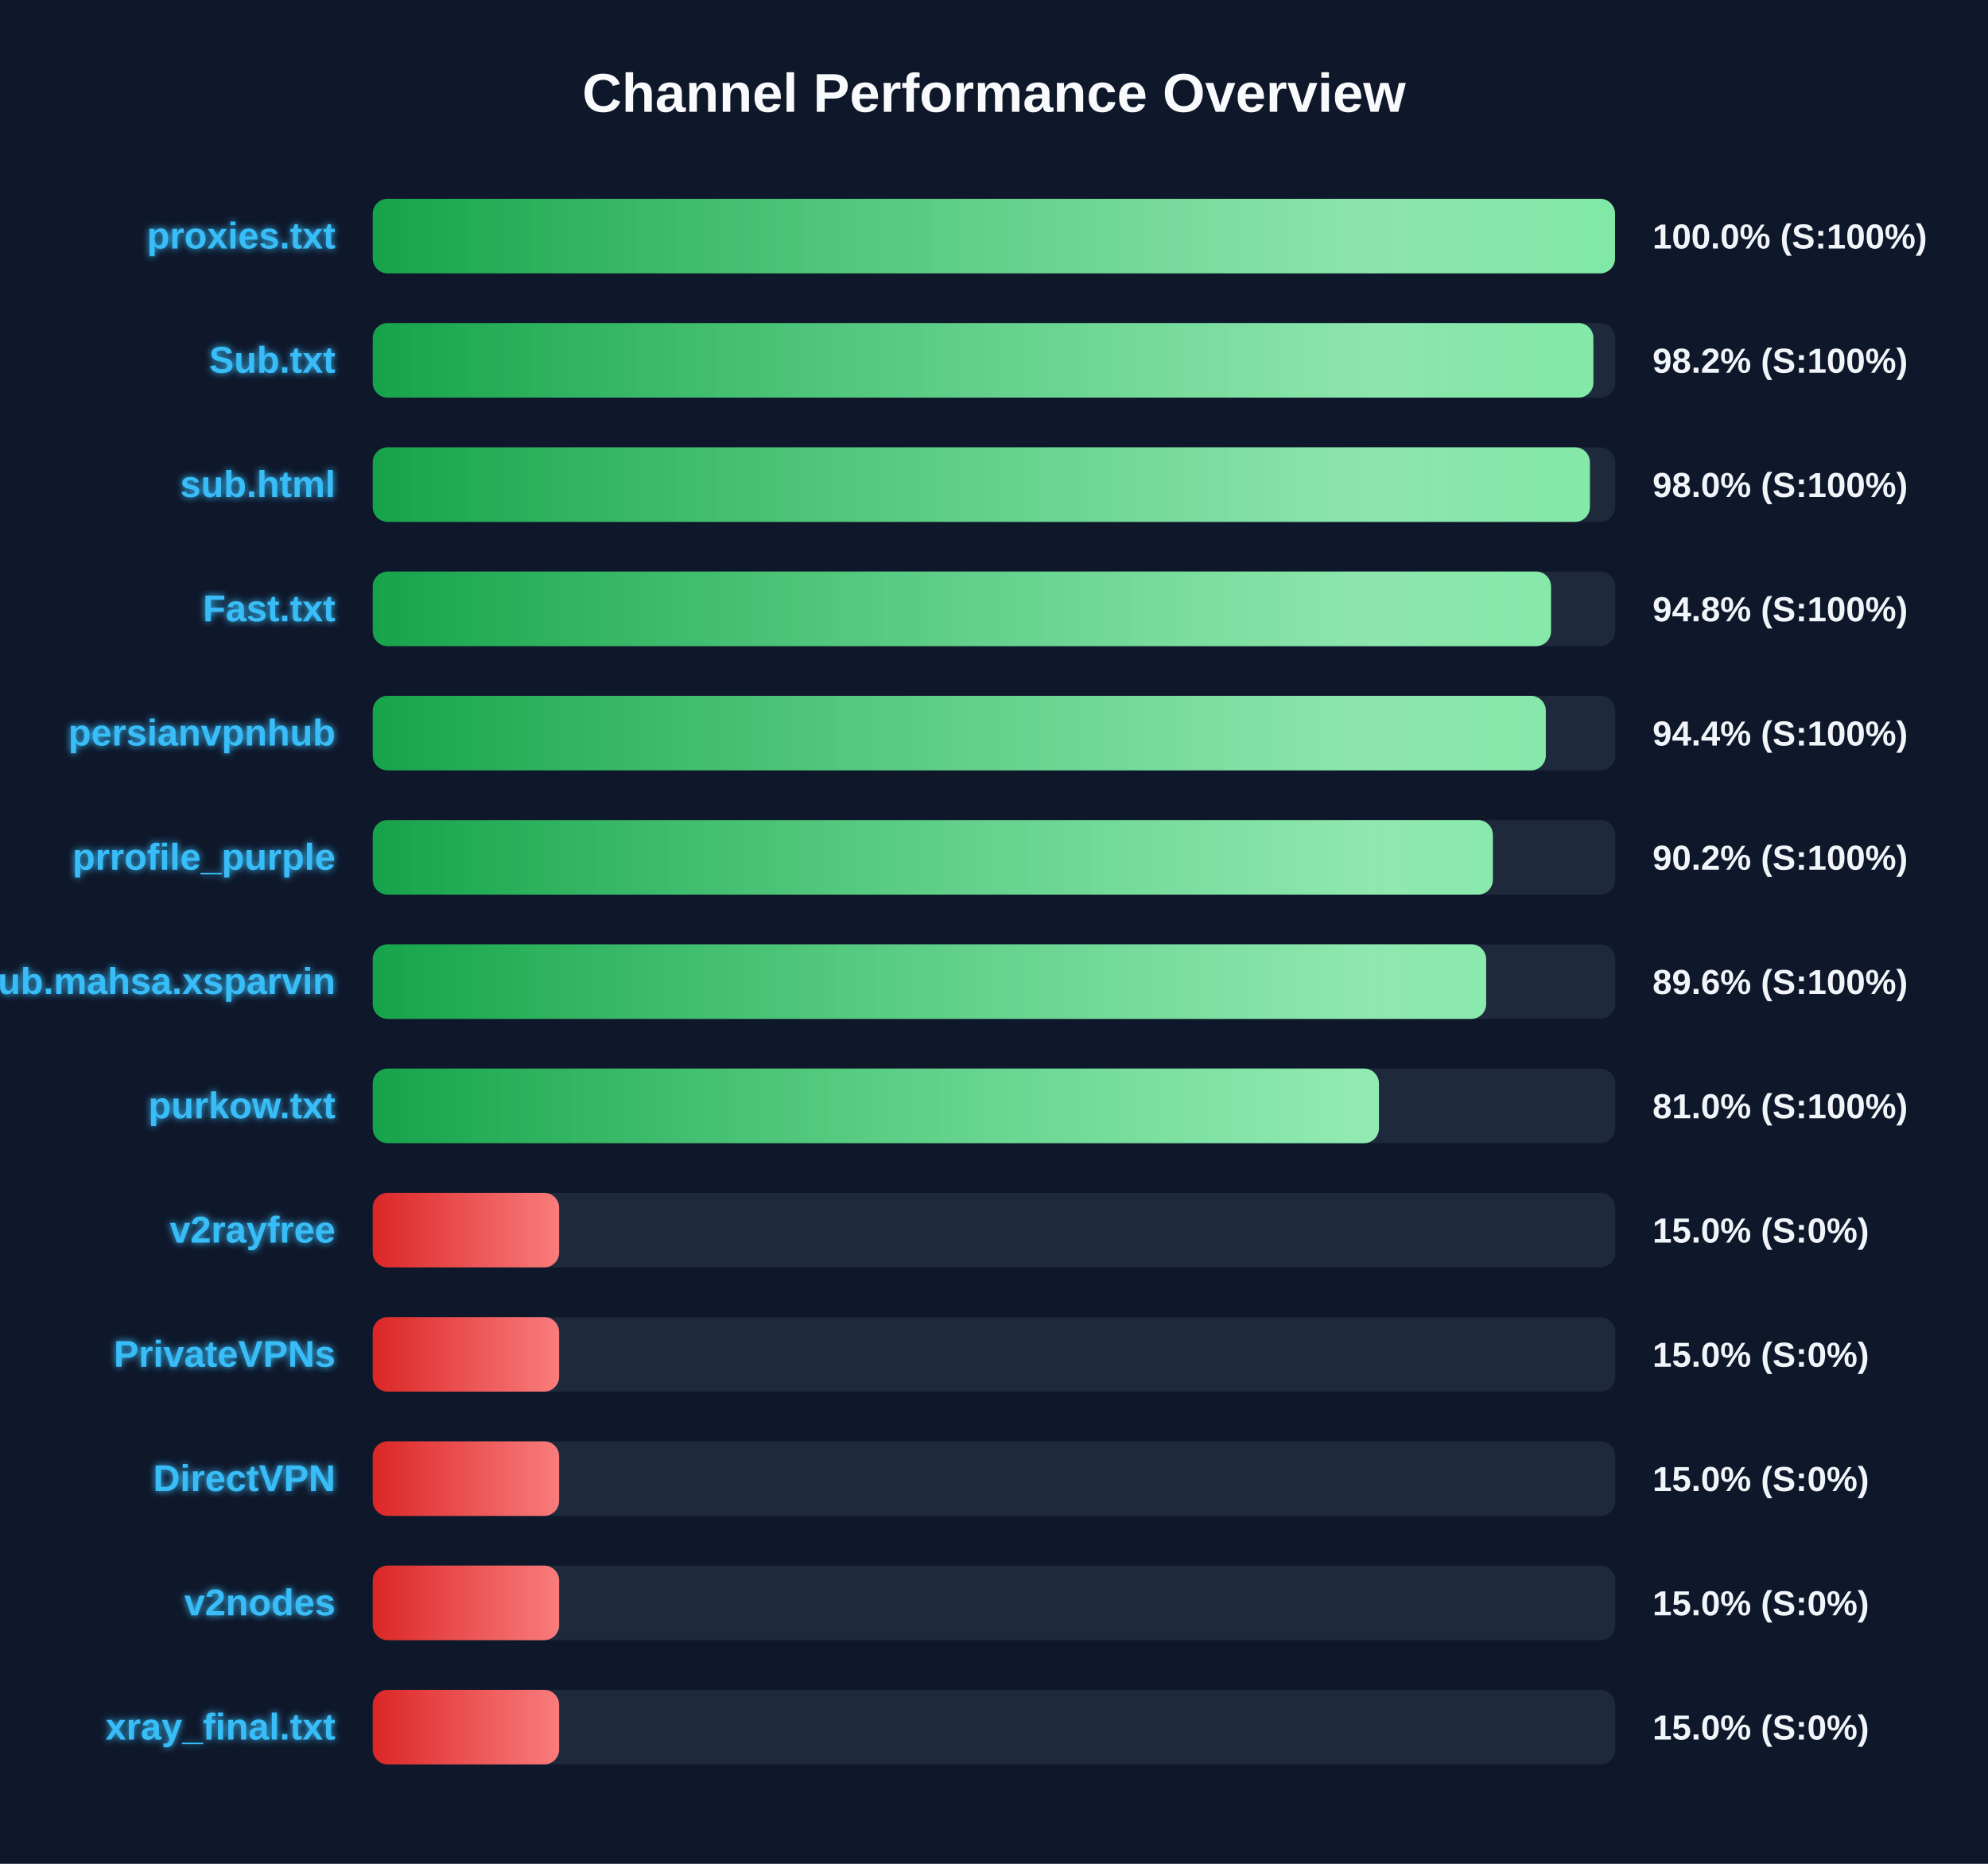
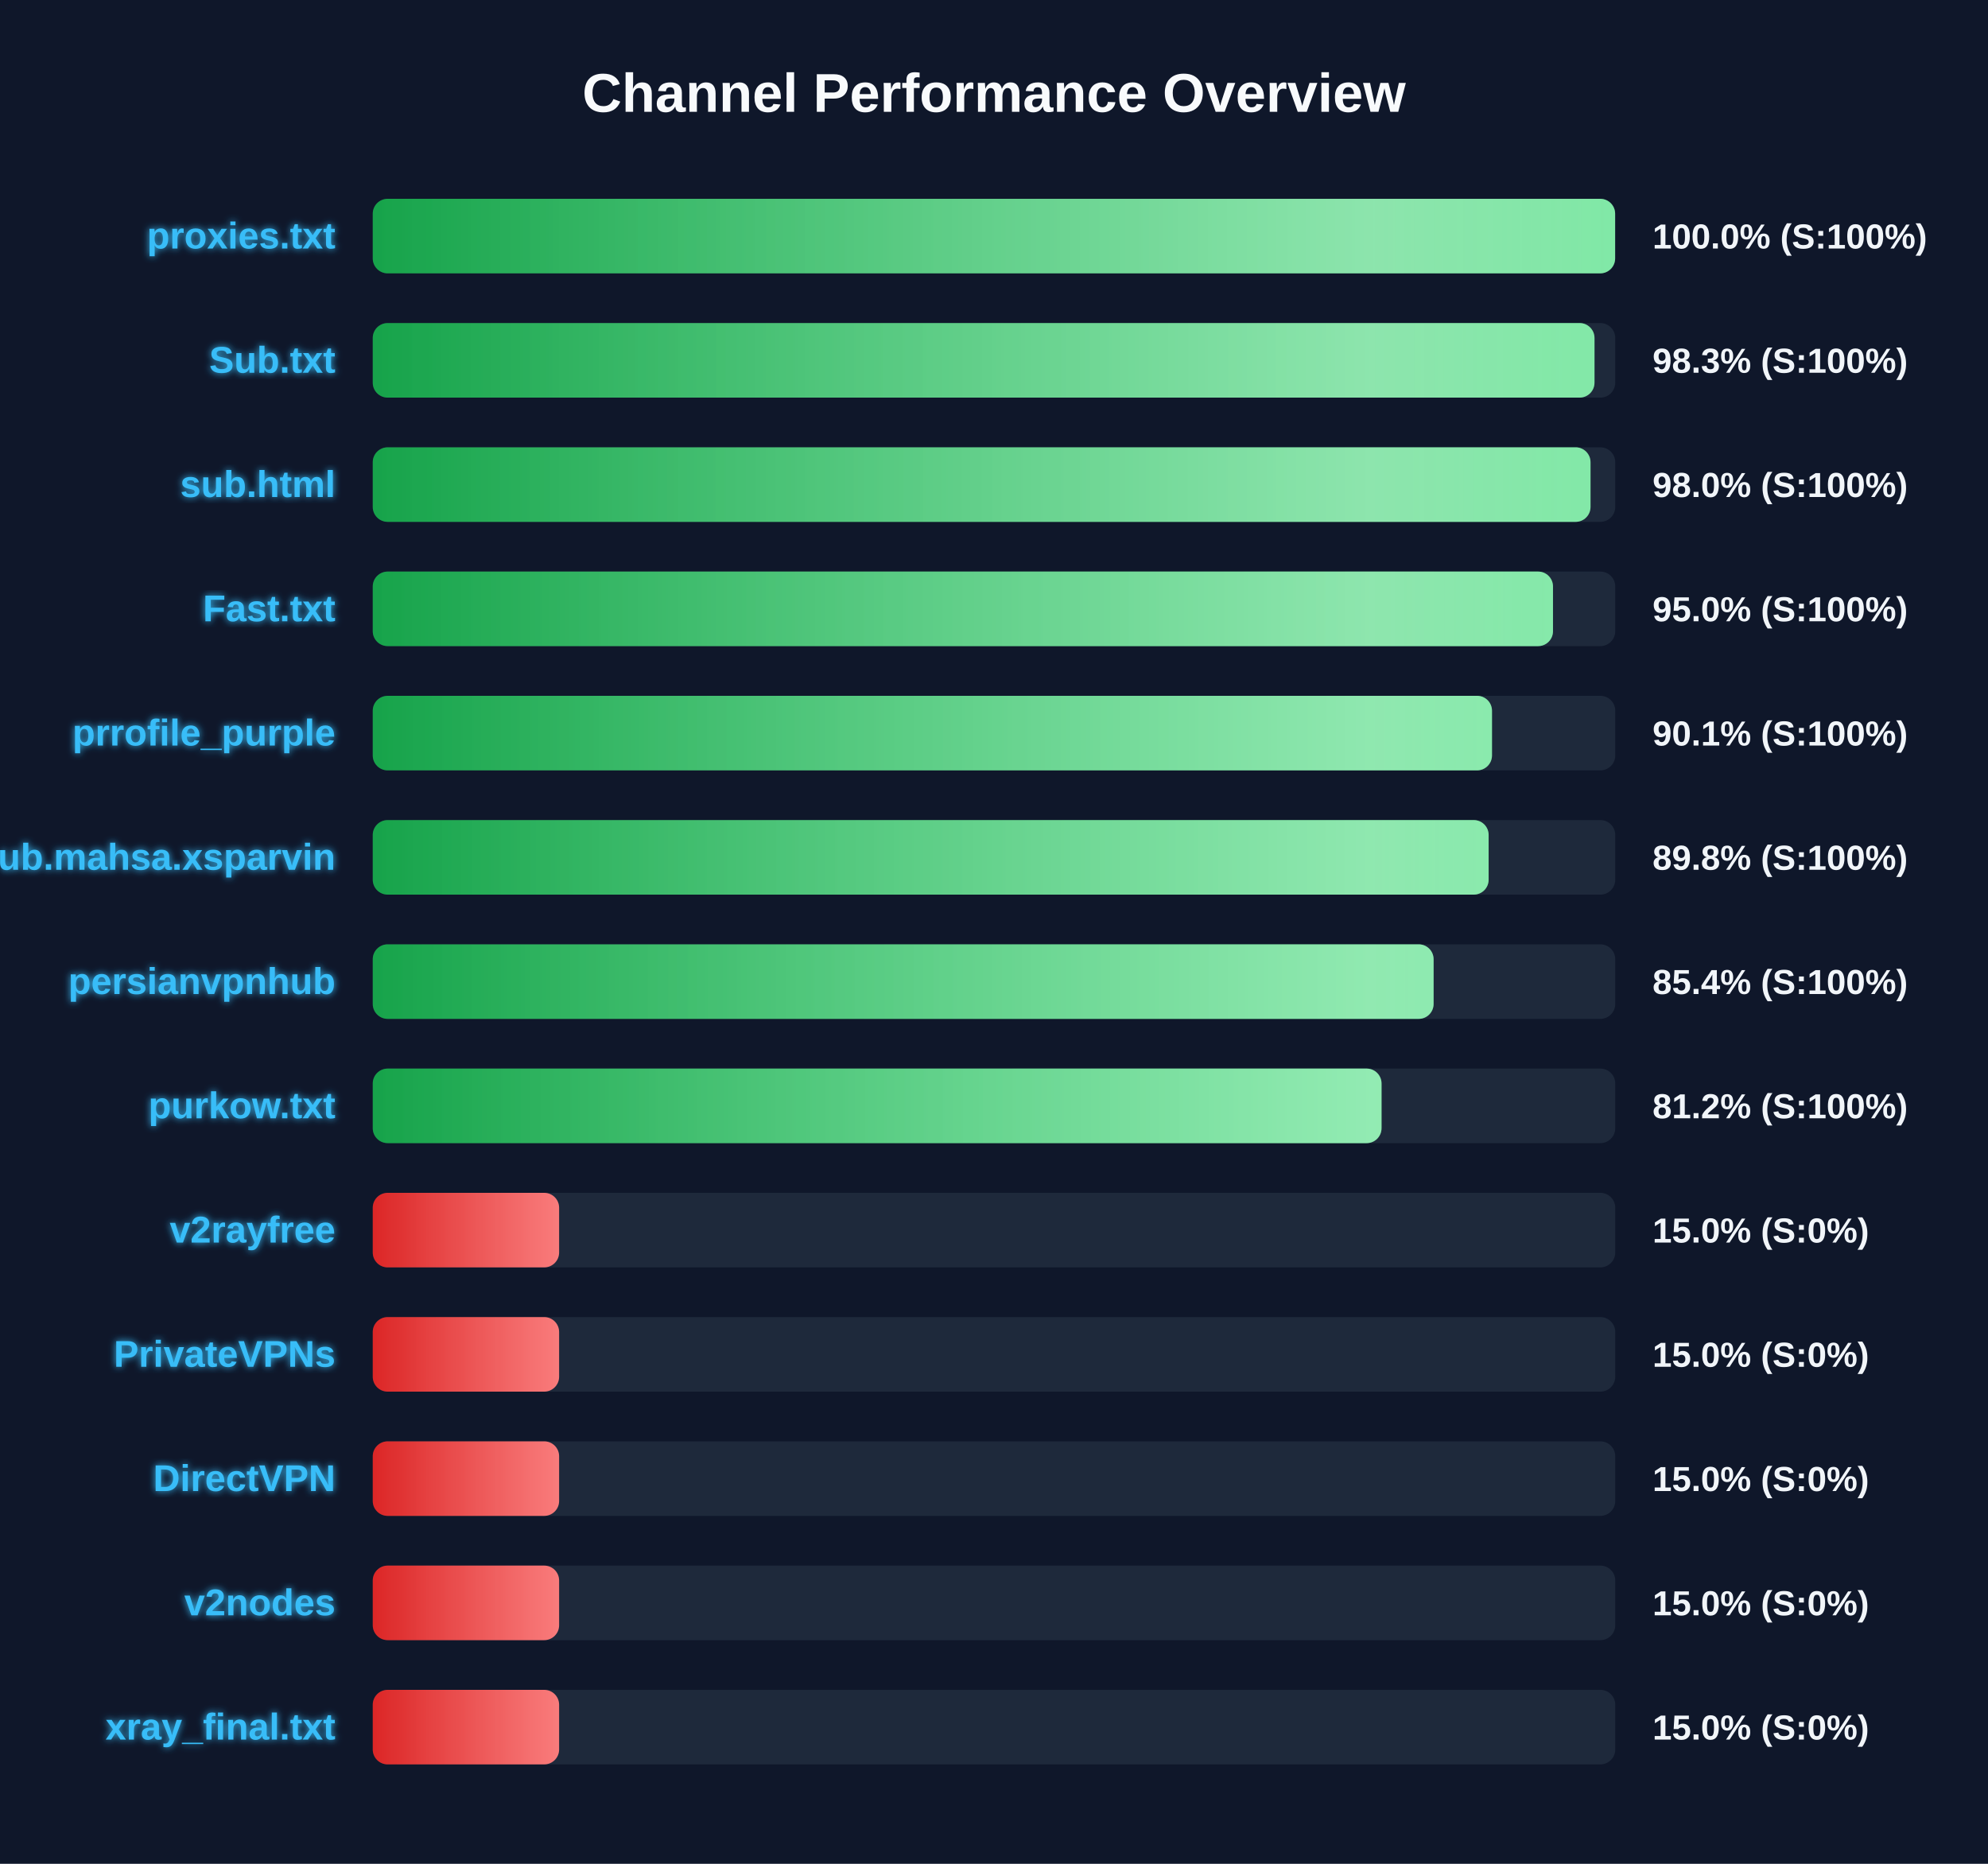
<svg xmlns="http://www.w3.org/2000/svg" width="800" height="750" version="1.1">
  <defs>
    <linearGradient id="grad-green" x1="0%" y1="0%" x2="100%" y2="0%">
      <stop offset="0%" stop-color="#16a34a" />
      <stop offset="100%" stop-color="#4ade80" />
    </linearGradient>
    <linearGradient id="grad-yellow" x1="0%" y1="0%" x2="100%" y2="0%">
      <stop offset="0%" stop-color="#ca8a04" />
      <stop offset="100%" stop-color="#fde047" />
    </linearGradient>
    <linearGradient id="grad-red" x1="0%" y1="0%" x2="100%" y2="0%">
      <stop offset="0%" stop-color="#dc2626" />
      <stop offset="100%" stop-color="#f87171" />
    </linearGradient>
    <linearGradient id="shimmer" x1="0%" y1="0%" x2="100%" y2="0%">
      <stop offset="0%" stop-color="rgba(255,255,255,0)" />
      <stop offset="50%" stop-color="rgba(255,255,255,0.4)" />
      <stop offset="100%" stop-color="rgba(255,255,255,0)" />
    </linearGradient>
    <filter id="glow" x="-20%" y="-20%" width="140%" height="140%">
      <feGaussianBlur stdDeviation="1.5" result="blur" />
      <feComposite in="SourceGraphic" in2="blur" operator="over" />
    </filter>
  </defs>
  <style>
        .bg-rect { fill: #0f172a; }
        .title { font: bold 22px 'Segoe UI', Arial, sans-serif; fill: #f8fafc; }
        .row { font: bold 15px 'Segoe UI', Arial, sans-serif; fill: #38bdf8; filter: url(#glow); }
        .score { font: bold 14px 'Segoe UI', Arial, sans-serif; fill: #f1f5f9; }
        @keyframes shimmer-anim {
            0% { transform: translateX(-100%); }
            100% { transform: translateX(200%); }
        }
        .shimmer-rect {
            animation: shimmer-anim 2.5s infinite linear;
        }
    </style>
  <rect width="100%" height="100%" class="bg-rect" />
  <text x="400" y="45" text-anchor="middle" class="title">Channel Performance Overview</text>
  <rect x="150" y="80" width="500" height="30" fill="#1e293b" rx="6" />
  <clipPath id="clip-0">
-     <rect x="150" y="80" width="499.9" height="30" rx="6" />
+     <rect x="150" y="80" width="499.95" height="30" rx="6" />
  </clipPath>
-   <rect x="150" y="80" width="499.9" height="30" fill="url(#grad-green)" rx="6" />
+   <rect x="150" y="80" width="499.95" height="30" fill="url(#grad-green)" rx="6" />
  <g clip-path="url(#clip-0)">
    <rect x="150" y="80" width="100%" height="30" fill="url(#shimmer)" class="shimmer-rect" />
  </g>
  <text x="135" y="100" text-anchor="end" class="row">proxies.txt</text>
  <text x="665" y="100" text-anchor="start" class="score">100.0% (S:100%)</text>
  <rect x="150" y="130" width="500" height="30" fill="#1e293b" rx="6" />
  <clipPath id="clip-1">
-     <rect x="150" y="130" width="491.2" height="30" rx="6" />
+     <rect x="150" y="130" width="491.65" height="30" rx="6" />
  </clipPath>
-   <rect x="150" y="130" width="491.2" height="30" fill="url(#grad-green)" rx="6" />
+   <rect x="150" y="130" width="491.65" height="30" fill="url(#grad-green)" rx="6" />
  <g clip-path="url(#clip-1)">
    <rect x="150" y="130" width="100%" height="30" fill="url(#shimmer)" class="shimmer-rect" />
  </g>
  <text x="135" y="150" text-anchor="end" class="row">Sub.txt</text>
-   <text x="665" y="150" text-anchor="start" class="score">98.2% (S:100%)</text>
+   <text x="665" y="150" text-anchor="start" class="score">98.3% (S:100%)</text>
  <rect x="150" y="180" width="500" height="30" fill="#1e293b" rx="6" />
  <clipPath id="clip-2">
-     <rect x="150" y="180" width="489.8" height="30" rx="6" />
+     <rect x="150" y="180" width="490.05" height="30" rx="6" />
  </clipPath>
-   <rect x="150" y="180" width="489.8" height="30" fill="url(#grad-green)" rx="6" />
+   <rect x="150" y="180" width="490.05" height="30" fill="url(#grad-green)" rx="6" />
  <g clip-path="url(#clip-2)">
    <rect x="150" y="180" width="100%" height="30" fill="url(#shimmer)" class="shimmer-rect" />
  </g>
  <text x="135" y="200" text-anchor="end" class="row">sub.html</text>
  <text x="665" y="200" text-anchor="start" class="score">98.0% (S:100%)</text>
  <rect x="150" y="230" width="500" height="30" fill="#1e293b" rx="6" />
  <clipPath id="clip-3">
-     <rect x="150" y="230" width="474.15" height="30" rx="6" />
+     <rect x="150" y="230" width="474.95" height="30" rx="6" />
  </clipPath>
-   <rect x="150" y="230" width="474.15" height="30" fill="url(#grad-green)" rx="6" />
+   <rect x="150" y="230" width="474.95" height="30" fill="url(#grad-green)" rx="6" />
  <g clip-path="url(#clip-3)">
    <rect x="150" y="230" width="100%" height="30" fill="url(#shimmer)" class="shimmer-rect" />
  </g>
  <text x="135" y="250" text-anchor="end" class="row">Fast.txt</text>
-   <text x="665" y="250" text-anchor="start" class="score">94.8% (S:100%)</text>
+   <text x="665" y="250" text-anchor="start" class="score">95.0% (S:100%)</text>
  <rect x="150" y="280" width="500" height="30" fill="#1e293b" rx="6" />
  <clipPath id="clip-4">
-     <rect x="150" y="280" width="472.05" height="30" rx="6" />
+     <rect x="150" y="280" width="450.4" height="30" rx="6" />
  </clipPath>
-   <rect x="150" y="280" width="472.05" height="30" fill="url(#grad-green)" rx="6" />
+   <rect x="150" y="280" width="450.4" height="30" fill="url(#grad-green)" rx="6" />
  <g clip-path="url(#clip-4)">
    <rect x="150" y="280" width="100%" height="30" fill="url(#shimmer)" class="shimmer-rect" />
  </g>
-   <text x="135" y="300" text-anchor="end" class="row">persianvpnhub</text>
-   <text x="665" y="300" text-anchor="start" class="score">94.4% (S:100%)</text>
+   <text x="135" y="300" text-anchor="end" class="row">prrofile_purple</text>
+   <text x="665" y="300" text-anchor="start" class="score">90.1% (S:100%)</text>
  <rect x="150" y="330" width="500" height="30" fill="#1e293b" rx="6" />
  <clipPath id="clip-5">
-     <rect x="150" y="330" width="450.75" height="30" rx="6" />
+     <rect x="150" y="330" width="449.05" height="30" rx="6" />
  </clipPath>
-   <rect x="150" y="330" width="450.75" height="30" fill="url(#grad-green)" rx="6" />
+   <rect x="150" y="330" width="449.05" height="30" fill="url(#grad-green)" rx="6" />
  <g clip-path="url(#clip-5)">
    <rect x="150" y="330" width="100%" height="30" fill="url(#shimmer)" class="shimmer-rect" />
  </g>
-   <text x="135" y="350" text-anchor="end" class="row">prrofile_purple</text>
-   <text x="665" y="350" text-anchor="start" class="score">90.2% (S:100%)</text>
+   <text x="135" y="350" text-anchor="end" class="row">Sub.mahsa.xsparvin</text>
+   <text x="665" y="350" text-anchor="start" class="score">89.8% (S:100%)</text>
  <rect x="150" y="380" width="500" height="30" fill="#1e293b" rx="6" />
  <clipPath id="clip-6">
-     <rect x="150" y="380" width="448.05" height="30" rx="6" />
+     <rect x="150" y="380" width="426.9" height="30" rx="6" />
  </clipPath>
-   <rect x="150" y="380" width="448.05" height="30" fill="url(#grad-green)" rx="6" />
+   <rect x="150" y="380" width="426.9" height="30" fill="url(#grad-green)" rx="6" />
  <g clip-path="url(#clip-6)">
    <rect x="150" y="380" width="100%" height="30" fill="url(#shimmer)" class="shimmer-rect" />
  </g>
-   <text x="135" y="400" text-anchor="end" class="row">Sub.mahsa.xsparvin</text>
-   <text x="665" y="400" text-anchor="start" class="score">89.6% (S:100%)</text>
+   <text x="135" y="400" text-anchor="end" class="row">persianvpnhub</text>
+   <text x="665" y="400" text-anchor="start" class="score">85.4% (S:100%)</text>
  <rect x="150" y="430" width="500" height="30" fill="#1e293b" rx="6" />
  <clipPath id="clip-7">
-     <rect x="150" y="430" width="404.9" height="30" rx="6" />
+     <rect x="150" y="430" width="405.95" height="30" rx="6" />
  </clipPath>
-   <rect x="150" y="430" width="404.9" height="30" fill="url(#grad-green)" rx="6" />
+   <rect x="150" y="430" width="405.95" height="30" fill="url(#grad-green)" rx="6" />
  <g clip-path="url(#clip-7)">
    <rect x="150" y="430" width="100%" height="30" fill="url(#shimmer)" class="shimmer-rect" />
  </g>
  <text x="135" y="450" text-anchor="end" class="row">purkow.txt</text>
-   <text x="665" y="450" text-anchor="start" class="score">81.0% (S:100%)</text>
+   <text x="665" y="450" text-anchor="start" class="score">81.2% (S:100%)</text>
  <rect x="150" y="480" width="500" height="30" fill="#1e293b" rx="6" />
  <clipPath id="clip-8">
    <rect x="150" y="480" width="75.0" height="30" rx="6" />
  </clipPath>
  <rect x="150" y="480" width="75.0" height="30" fill="url(#grad-red)" rx="6" />
  <g clip-path="url(#clip-8)">
    <rect x="150" y="480" width="100%" height="30" fill="url(#shimmer)" class="shimmer-rect" />
  </g>
  <text x="135" y="500" text-anchor="end" class="row">v2rayfree</text>
  <text x="665" y="500" text-anchor="start" class="score">15.0% (S:0%)</text>
  <rect x="150" y="530" width="500" height="30" fill="#1e293b" rx="6" />
  <clipPath id="clip-9">
    <rect x="150" y="530" width="75.0" height="30" rx="6" />
  </clipPath>
  <rect x="150" y="530" width="75.0" height="30" fill="url(#grad-red)" rx="6" />
  <g clip-path="url(#clip-9)">
    <rect x="150" y="530" width="100%" height="30" fill="url(#shimmer)" class="shimmer-rect" />
  </g>
  <text x="135" y="550" text-anchor="end" class="row">PrivateVPNs</text>
  <text x="665" y="550" text-anchor="start" class="score">15.0% (S:0%)</text>
  <rect x="150" y="580" width="500" height="30" fill="#1e293b" rx="6" />
  <clipPath id="clip-10">
    <rect x="150" y="580" width="75.0" height="30" rx="6" />
  </clipPath>
  <rect x="150" y="580" width="75.0" height="30" fill="url(#grad-red)" rx="6" />
  <g clip-path="url(#clip-10)">
    <rect x="150" y="580" width="100%" height="30" fill="url(#shimmer)" class="shimmer-rect" />
  </g>
  <text x="135" y="600" text-anchor="end" class="row">DirectVPN</text>
  <text x="665" y="600" text-anchor="start" class="score">15.0% (S:0%)</text>
  <rect x="150" y="630" width="500" height="30" fill="#1e293b" rx="6" />
  <clipPath id="clip-11">
    <rect x="150" y="630" width="75.0" height="30" rx="6" />
  </clipPath>
  <rect x="150" y="630" width="75.0" height="30" fill="url(#grad-red)" rx="6" />
  <g clip-path="url(#clip-11)">
    <rect x="150" y="630" width="100%" height="30" fill="url(#shimmer)" class="shimmer-rect" />
  </g>
  <text x="135" y="650" text-anchor="end" class="row">v2nodes</text>
  <text x="665" y="650" text-anchor="start" class="score">15.0% (S:0%)</text>
  <rect x="150" y="680" width="500" height="30" fill="#1e293b" rx="6" />
  <clipPath id="clip-12">
    <rect x="150" y="680" width="75.0" height="30" rx="6" />
  </clipPath>
  <rect x="150" y="680" width="75.0" height="30" fill="url(#grad-red)" rx="6" />
  <g clip-path="url(#clip-12)">
    <rect x="150" y="680" width="100%" height="30" fill="url(#shimmer)" class="shimmer-rect" />
  </g>
  <text x="135" y="700" text-anchor="end" class="row">xray_final.txt</text>
  <text x="665" y="700" text-anchor="start" class="score">15.0% (S:0%)</text>
</svg>
